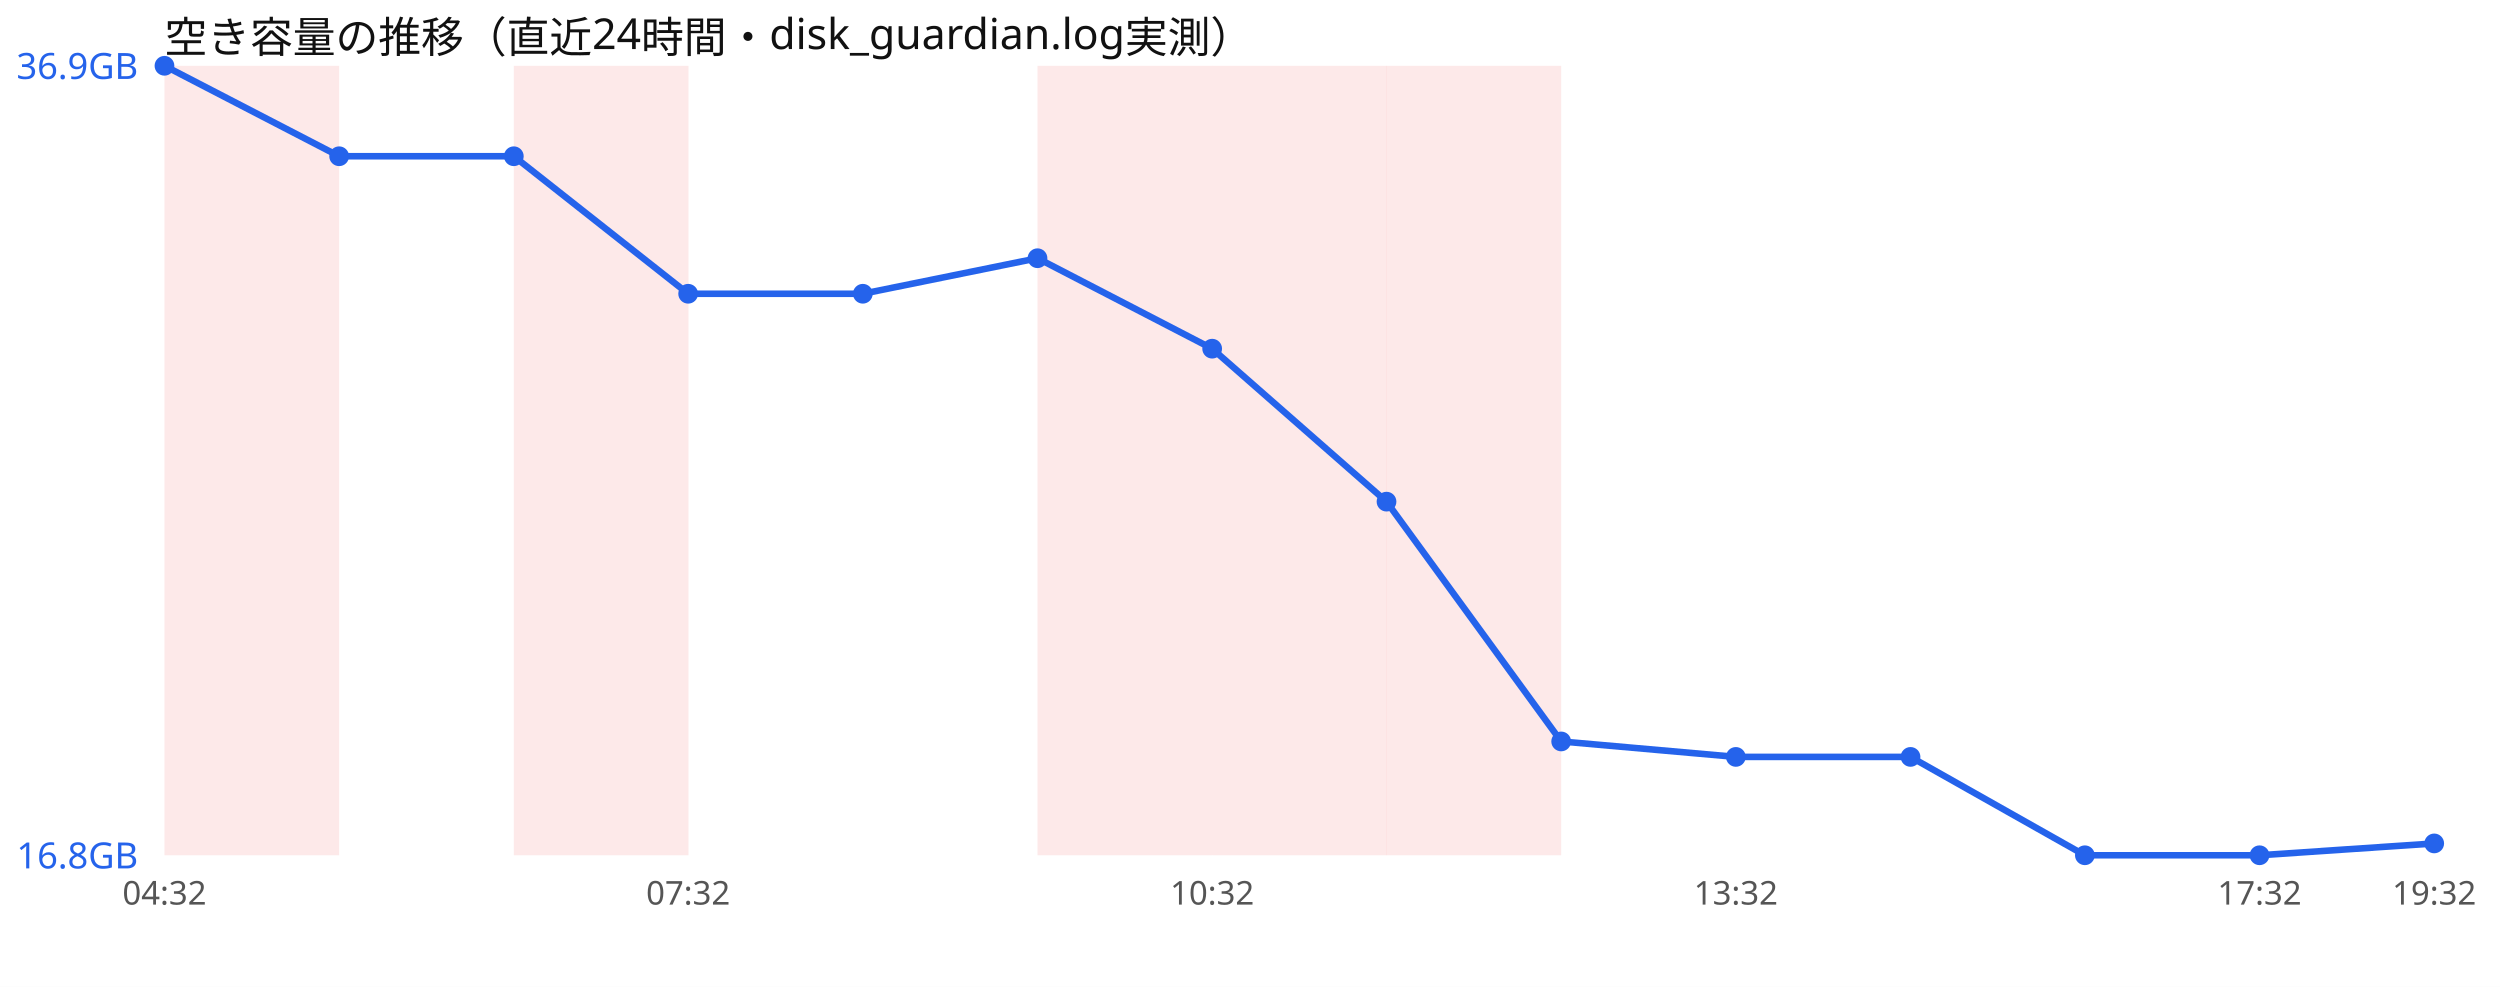
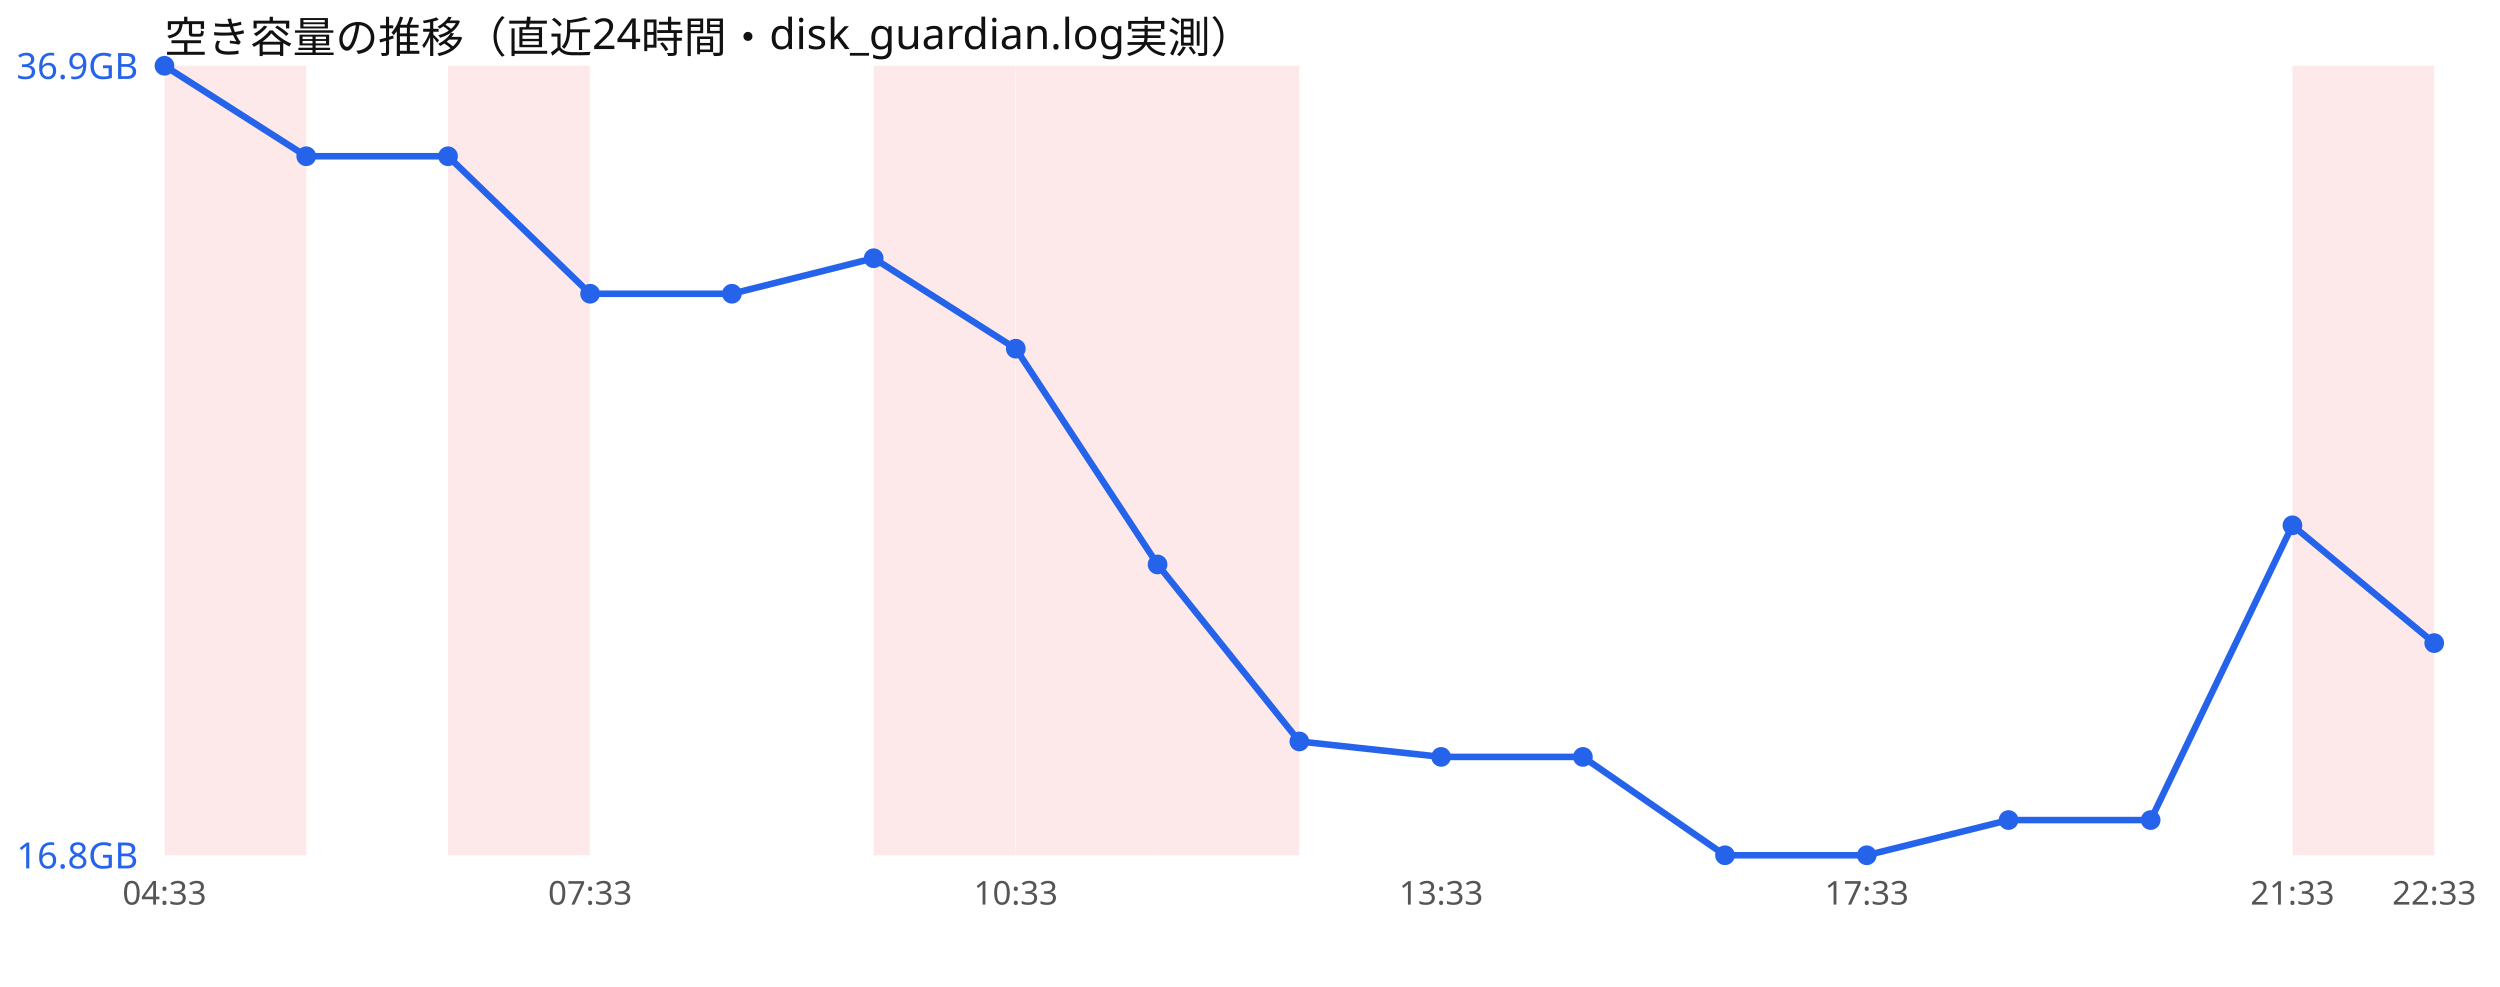
<svg xmlns="http://www.w3.org/2000/svg" width="760" height="300" viewBox="0 0 760 300" font-family="sans-serif">
  <rect width="760" height="300" fill="#ffffff" />
  <text x="50" y="16" font-size="13" fill="#111">空き容量の推移（直近24時間・disk_guardian.log実測）</text>
-   <rect x="50.0" y="20" width="53.1" height="240" fill="#ef4444" opacity="0.12" />
-   <rect x="156.2" y="20" width="53.1" height="240" fill="#ef4444" opacity="0.12" />
-   <rect x="315.4" y="20" width="53.1" height="240" fill="#ef4444" opacity="0.12" />
-   <rect x="368.5" y="20" width="53.1" height="240" fill="#ef4444" opacity="0.12" />
-   <rect x="421.5" y="20" width="53.1" height="240" fill="#ef4444" opacity="0.12" />
-   <polyline points="50.0,20.0 103.1,47.5 156.2,47.5 209.2,89.3 262.3,89.3 315.4,78.5 368.5,106.0 421.5,152.5 474.6,225.4 527.7,230.1 580.8,230.1 633.8,260.0 686.9,260.0 740.0,256.4" fill="none" stroke="#2563eb" stroke-width="2" />
+   <rect x="50.0" y="20" width="43.1" height="240" fill="#ef4444" opacity="0.12" />
+   <rect x="136.2" y="20" width="43.1" height="240" fill="#ef4444" opacity="0.12" />
+   <rect x="265.6" y="20" width="43.1" height="240" fill="#ef4444" opacity="0.12" />
+   <rect x="308.8" y="20" width="43.1" height="240" fill="#ef4444" opacity="0.12" />
+   <rect x="351.9" y="20" width="43.1" height="240" fill="#ef4444" opacity="0.12" />
+   <rect x="696.9" y="20" width="43.1" height="240" fill="#ef4444" opacity="0.12" />
+   <polyline points="50.0,20.0 93.1,47.5 136.2,47.5 179.4,89.3 222.5,89.3 265.6,78.5 308.8,106.0 351.9,171.6 395.0,225.4 438.1,230.1 481.2,230.1 524.4,260.0 567.5,260.0 610.6,249.3 653.8,249.3 696.9,159.7 740.0,195.5" fill="none" stroke="#2563eb" stroke-width="2" />
  <circle cx="50.0" cy="20.0" r="3" fill="#2563eb" />
-   <circle cx="103.1" cy="47.5" r="3" fill="#2563eb" />
-   <circle cx="156.2" cy="47.5" r="3" fill="#2563eb" />
-   <circle cx="209.2" cy="89.3" r="3" fill="#2563eb" />
-   <circle cx="262.3" cy="89.3" r="3" fill="#2563eb" />
-   <circle cx="315.4" cy="78.5" r="3" fill="#2563eb" />
-   <circle cx="368.5" cy="106.0" r="3" fill="#2563eb" />
-   <circle cx="421.5" cy="152.5" r="3" fill="#2563eb" />
-   <circle cx="474.6" cy="225.4" r="3" fill="#2563eb" />
-   <circle cx="527.7" cy="230.1" r="3" fill="#2563eb" />
-   <circle cx="580.8" cy="230.1" r="3" fill="#2563eb" />
-   <circle cx="633.8" cy="260.0" r="3" fill="#2563eb" />
-   <circle cx="686.9" cy="260.0" r="3" fill="#2563eb" />
-   <circle cx="740.0" cy="256.4" r="3" fill="#2563eb" />
+   <circle cx="93.1" cy="47.5" r="3" fill="#2563eb" />
+   <circle cx="136.2" cy="47.5" r="3" fill="#2563eb" />
+   <circle cx="179.4" cy="89.3" r="3" fill="#2563eb" />
+   <circle cx="222.5" cy="89.3" r="3" fill="#2563eb" />
+   <circle cx="265.6" cy="78.5" r="3" fill="#2563eb" />
+   <circle cx="308.8" cy="106.0" r="3" fill="#2563eb" />
+   <circle cx="351.9" cy="171.6" r="3" fill="#2563eb" />
+   <circle cx="395.0" cy="225.4" r="3" fill="#2563eb" />
+   <circle cx="438.1" cy="230.1" r="3" fill="#2563eb" />
+   <circle cx="481.2" cy="230.1" r="3" fill="#2563eb" />
+   <circle cx="524.4" cy="260.0" r="3" fill="#2563eb" />
+   <circle cx="567.5" cy="260.0" r="3" fill="#2563eb" />
+   <circle cx="610.6" cy="249.3" r="3" fill="#2563eb" />
+   <circle cx="653.8" cy="249.3" r="3" fill="#2563eb" />
+   <circle cx="696.9" cy="159.7" r="3" fill="#2563eb" />
+   <circle cx="740.0" cy="195.5" r="3" fill="#2563eb" />
  <text x="5" y="24.0" font-size="11" fill="#2563eb">36.9GB</text>
  <text x="5" y="264.0" font-size="11" fill="#2563eb">16.8GB</text>
-   <text x="50.0" y="275" font-size="10" fill="#555" text-anchor="middle">04:32</text>
-   <text x="209.2" y="275" font-size="10" fill="#555" text-anchor="middle">07:32</text>
-   <text x="368.5" y="275" font-size="10" fill="#555" text-anchor="middle">10:32</text>
-   <text x="527.7" y="275" font-size="10" fill="#555" text-anchor="middle">13:32</text>
-   <text x="686.9" y="275" font-size="10" fill="#555" text-anchor="middle">17:32</text>
-   <text x="740.0" y="275" font-size="10" fill="#555" text-anchor="middle">19:32</text>
+   <text x="50.0" y="275" font-size="10" fill="#555" text-anchor="middle">04:33</text>
+   <text x="179.4" y="275" font-size="10" fill="#555" text-anchor="middle">07:33</text>
+   <text x="308.8" y="275" font-size="10" fill="#555" text-anchor="middle">10:33</text>
+   <text x="438.1" y="275" font-size="10" fill="#555" text-anchor="middle">13:33</text>
+   <text x="567.5" y="275" font-size="10" fill="#555" text-anchor="middle">17:33</text>
+   <text x="696.9" y="275" font-size="10" fill="#555" text-anchor="middle">21:33</text>
+   <text x="740.0" y="275" font-size="10" fill="#555" text-anchor="middle">22:33</text>
</svg>
